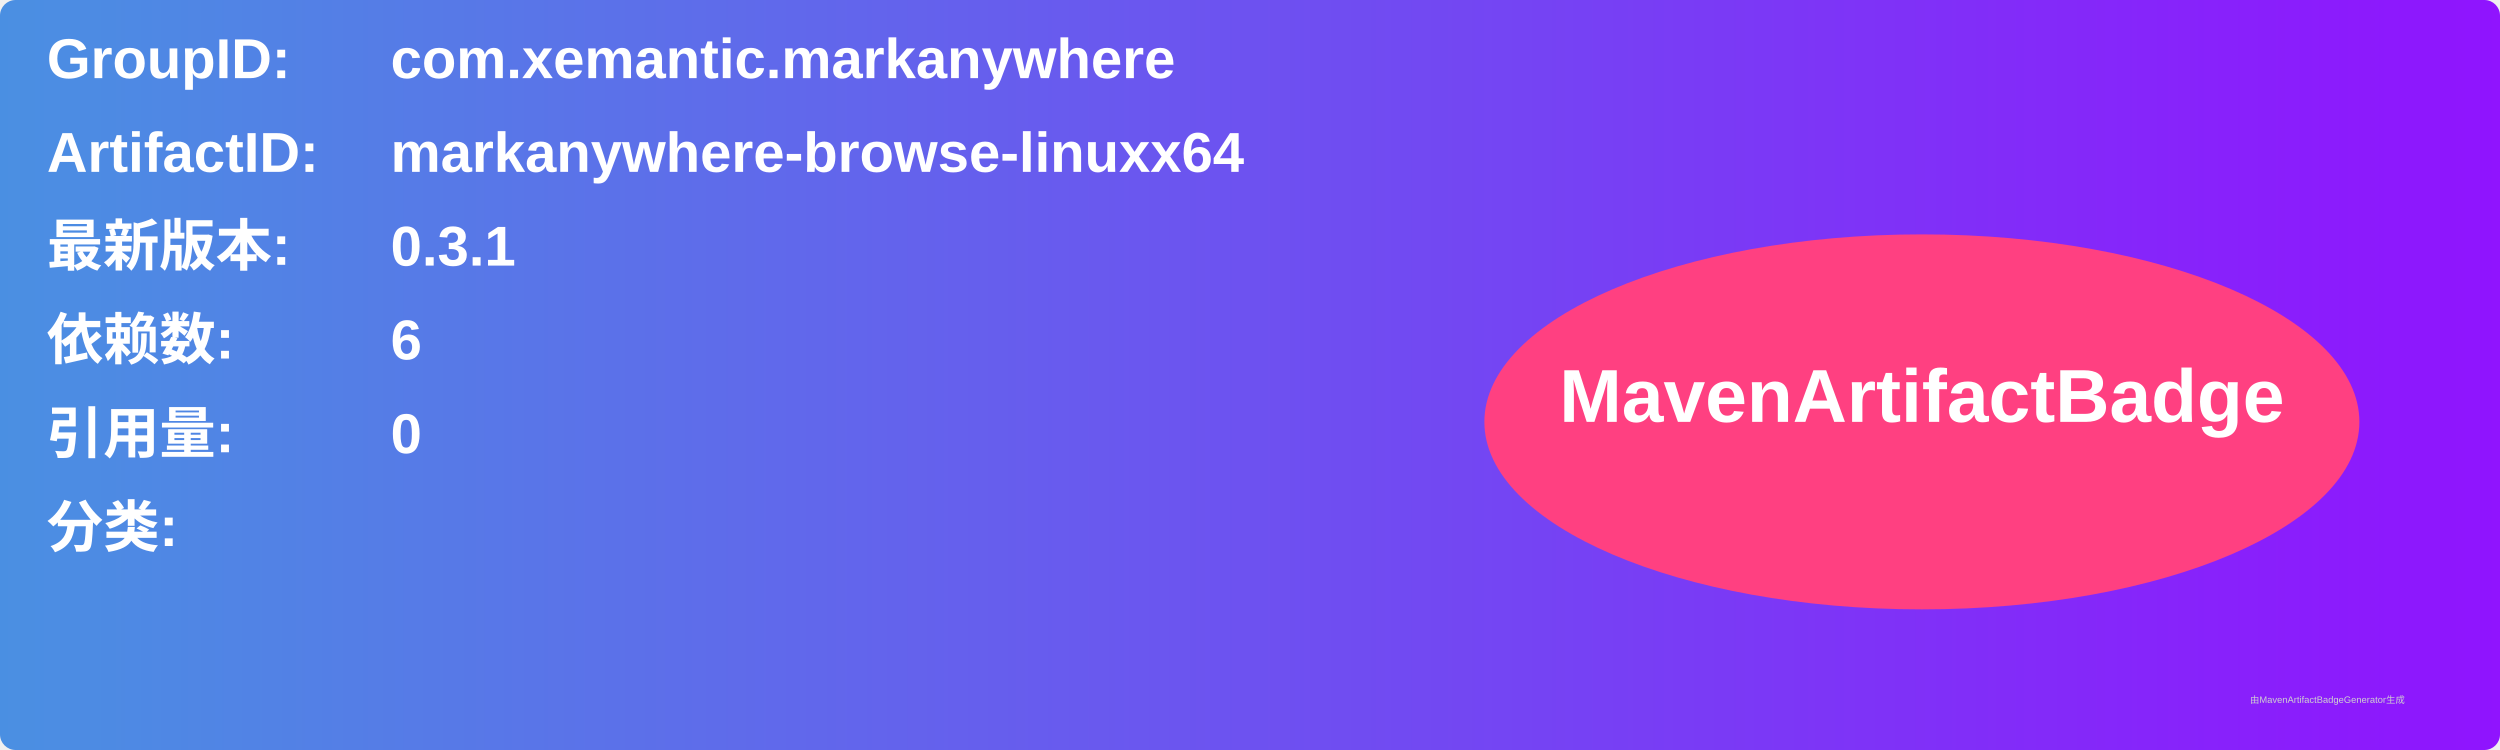
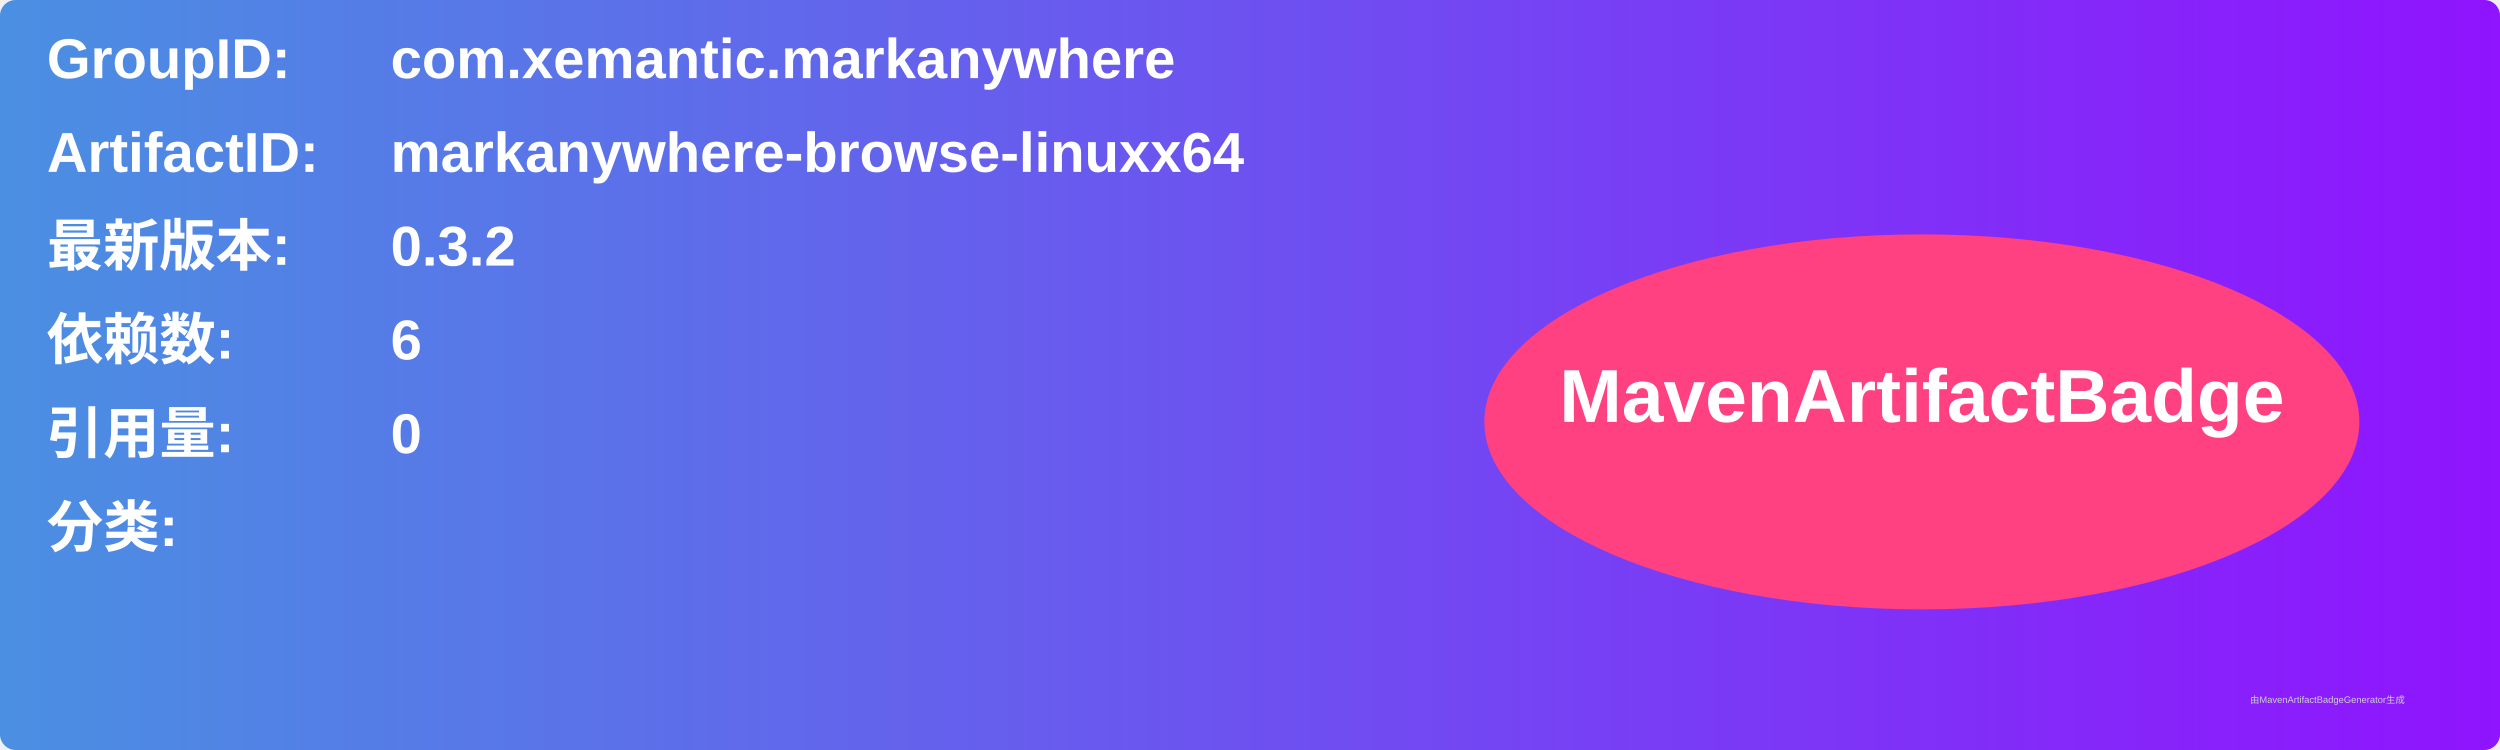
<svg xmlns="http://www.w3.org/2000/svg" width="800" height="240" viewBox="0 0 800 240">
  <linearGradient id="grad" x1="0%" y1="0%" x2="100%" y2="0%">
    <stop offset="0%" stop-color="#4a90e2" />
    <stop offset="100%" stop-color="#9013fe" />
  </linearGradient>
  <rect width="100%" height="100%" rx="5" ry="5" fill="url(#grad)" />
  <g transform="translate(15, 15)">
    <text x="0" y="10" font-family="Arial" font-size="18" fill="white" font-weight="bold" width="260">GroupID:</text>
    <text x="110" y="10" font-family="Arial" font-size="18" fill="white" font-weight="bold" width="460">com.xemantic.markanywhere</text>
    <text x="0" y="40" font-family="Arial" font-size="18" fill="white" font-weight="bold" width="260">ArtifactID:</text>
    <text x="110" y="40" font-family="Arial" font-size="18" fill="white" font-weight="bold" width="460">markanywhere-browse-linuxx64</text>
    <text x="0" y="70" font-family="Arial" font-size="18" fill="white" font-weight="bold">最新版本:</text>
    <text x="110" y="70" font-family="Arial" font-size="18" fill="white" font-weight="bold">
-       <tspan font-weight="bold">0.3.1</tspan>
+       <tspan font-weight="bold">0.3.2</tspan>
    </text>
    <text x="0" y="100" font-family="Arial" font-size="18" fill="white" font-weight="bold">依赖数: </text>
    <text x="110" y="100" font-family="Arial" font-size="18" fill="white">
      <tspan font-weight="bold">6</tspan>
    </text>
    <text x="0" y="130" font-family="Arial" font-size="18" fill="white" font-weight="bold">引用量: </text>
    <text x="110" y="130" font-family="Arial" font-size="18" fill="white">
      <tspan font-weight="bold">0</tspan>
    </text>
    <text x="0" y="160" font-family="Arial" font-size="18" fill="white" font-weight="bold">分类:</text>
    <text x="10" y="190" font-family="Arial" font-size="10" fill="white">
      <tspan font-weight="bold" />
    </text>
    <ellipse cx="600" cy="120" rx="140" ry="60" fill="#ff4081" />
    <text x="600" y="120" text-anchor="middle" font-family="Arial" font-size="24" fill="white" font-weight="bold">MavenArtifactBadge</text>
  </g>
  <text x="720" y="225" font-family="Arial" font-size="3" fill="#d0d0d0">由MavenArtifactBadgeGenerator生成</text>
</svg>
